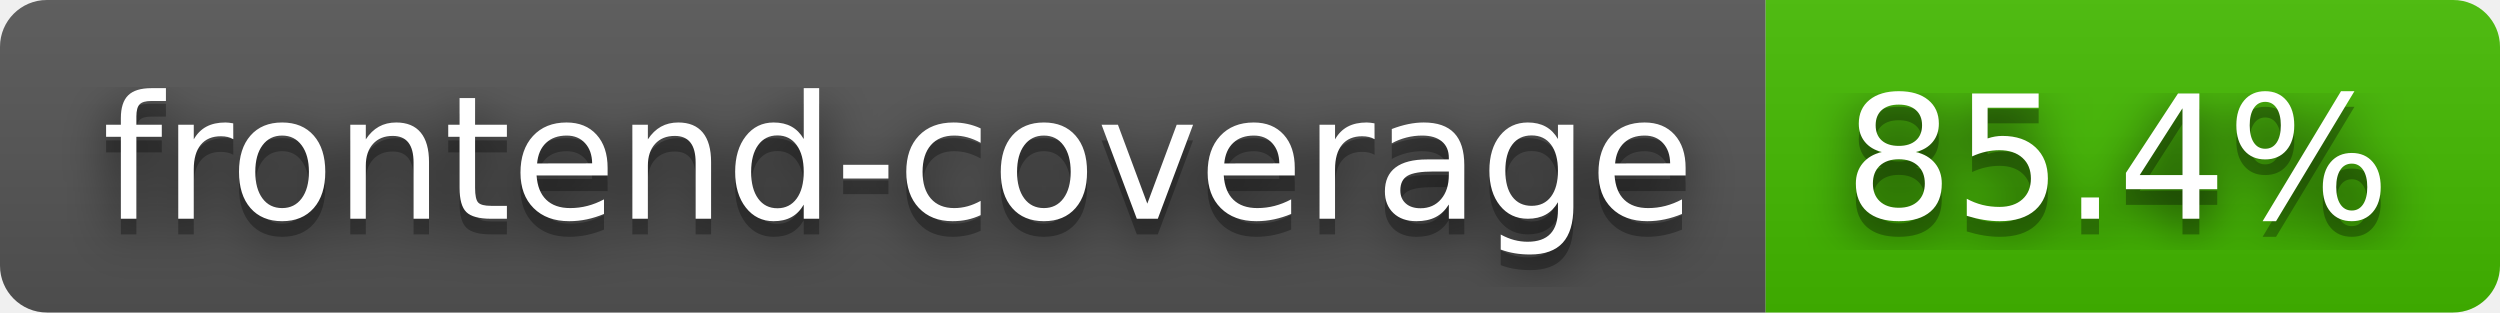
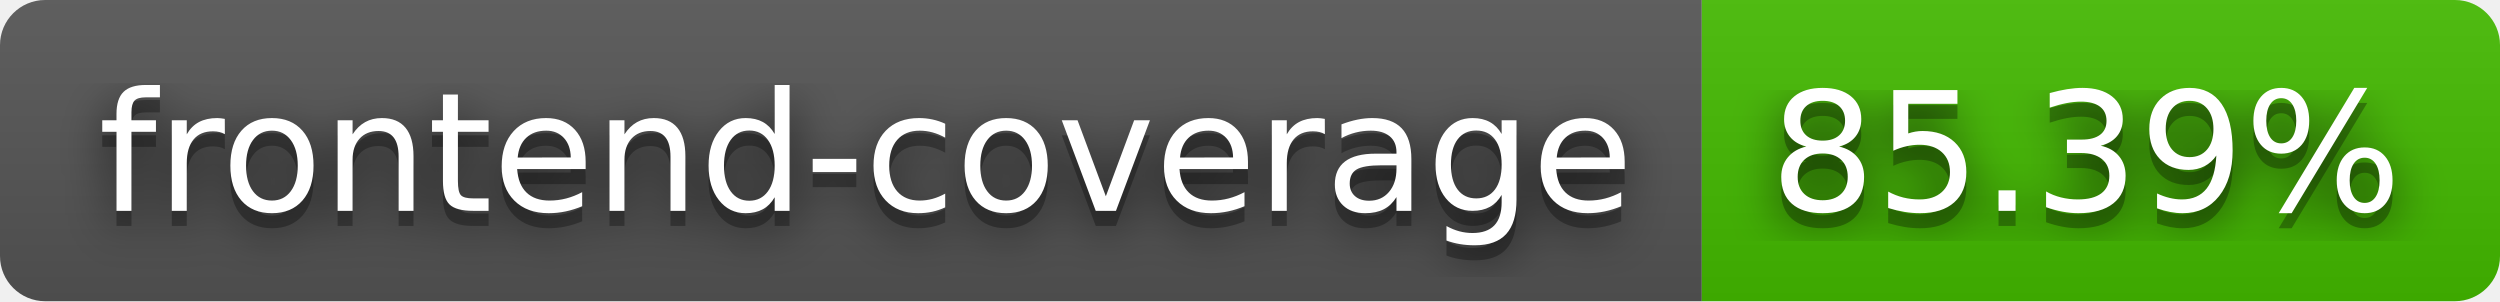
- <svg xmlns="http://www.w3.org/2000/svg" width="160" height="20" role="img" aria-label="frontend-coverage: 85.4%">
+ <svg xmlns="http://www.w3.org/2000/svg" width="166" height="20" role="img" aria-label="frontend-coverage: 85.39%">
  <filter id="blur">
    <feGaussianBlur stdDeviation="16" />
  </filter>
  <linearGradient id="s" x2="0" y2="100%">
    <stop offset="0" stop-color="#bbb" stop-opacity=".1" />
    <stop offset="1" stop-opacity=".1" />
  </linearGradient>
  <clipPath id="r">
-     <rect width="160" height="20" rx="3" />
+     <rect width="166" height="20" rx="3" />
  </clipPath>
  <g clip-path="url(#r)">
    <rect width="113" height="20" fill="#555" />
-     <rect x="113" width="47" height="20" fill="#4b0" />
-     <rect width="160" height="20" fill="url(#s)" />
+     <rect x="113" width="53" height="20" fill="#4b0" />
+     <rect width="166" height="20" fill="url(#s)" />
  </g>
  <g fill="#fff" text-anchor="middle" font-family="Verdana,Geneva,DejaVu Sans,sans-serif" text-rendering="geometricPrecision" font-size="110">
    <g transform="scale(.1)">
      <g aria-hidden="true" fill="#010101">
        <text x="575" y="150" fill-opacity=".8" filter="url(#blur)" textLength="1030">frontend-coverage</text>
        <text x="575" y="150" fill-opacity=".3" textLength="1030">frontend-coverage</text>
      </g>
      <text x="575" y="140" textLength="1030">frontend-coverage</text>
    </g>
    <g transform="scale(.1)">
      <g aria-hidden="true" fill="#010101">
-         <text x="1355" y="150" fill-opacity=".8" filter="url(#blur)" textLength="370">85.4%</text>
-         <text x="1355" y="150" fill-opacity=".3" textLength="370">85.4%</text>
+         <text x="1385" y="150" fill-opacity=".8" filter="url(#blur)" textLength="430">85.39%</text>
+         <text x="1385" y="150" fill-opacity=".3" textLength="430">85.39%</text>
      </g>
-       <text x="1355" y="140" textLength="370">85.4%</text>
+       <text x="1385" y="140" textLength="430">85.39%</text>
    </g>
  </g>
</svg>
